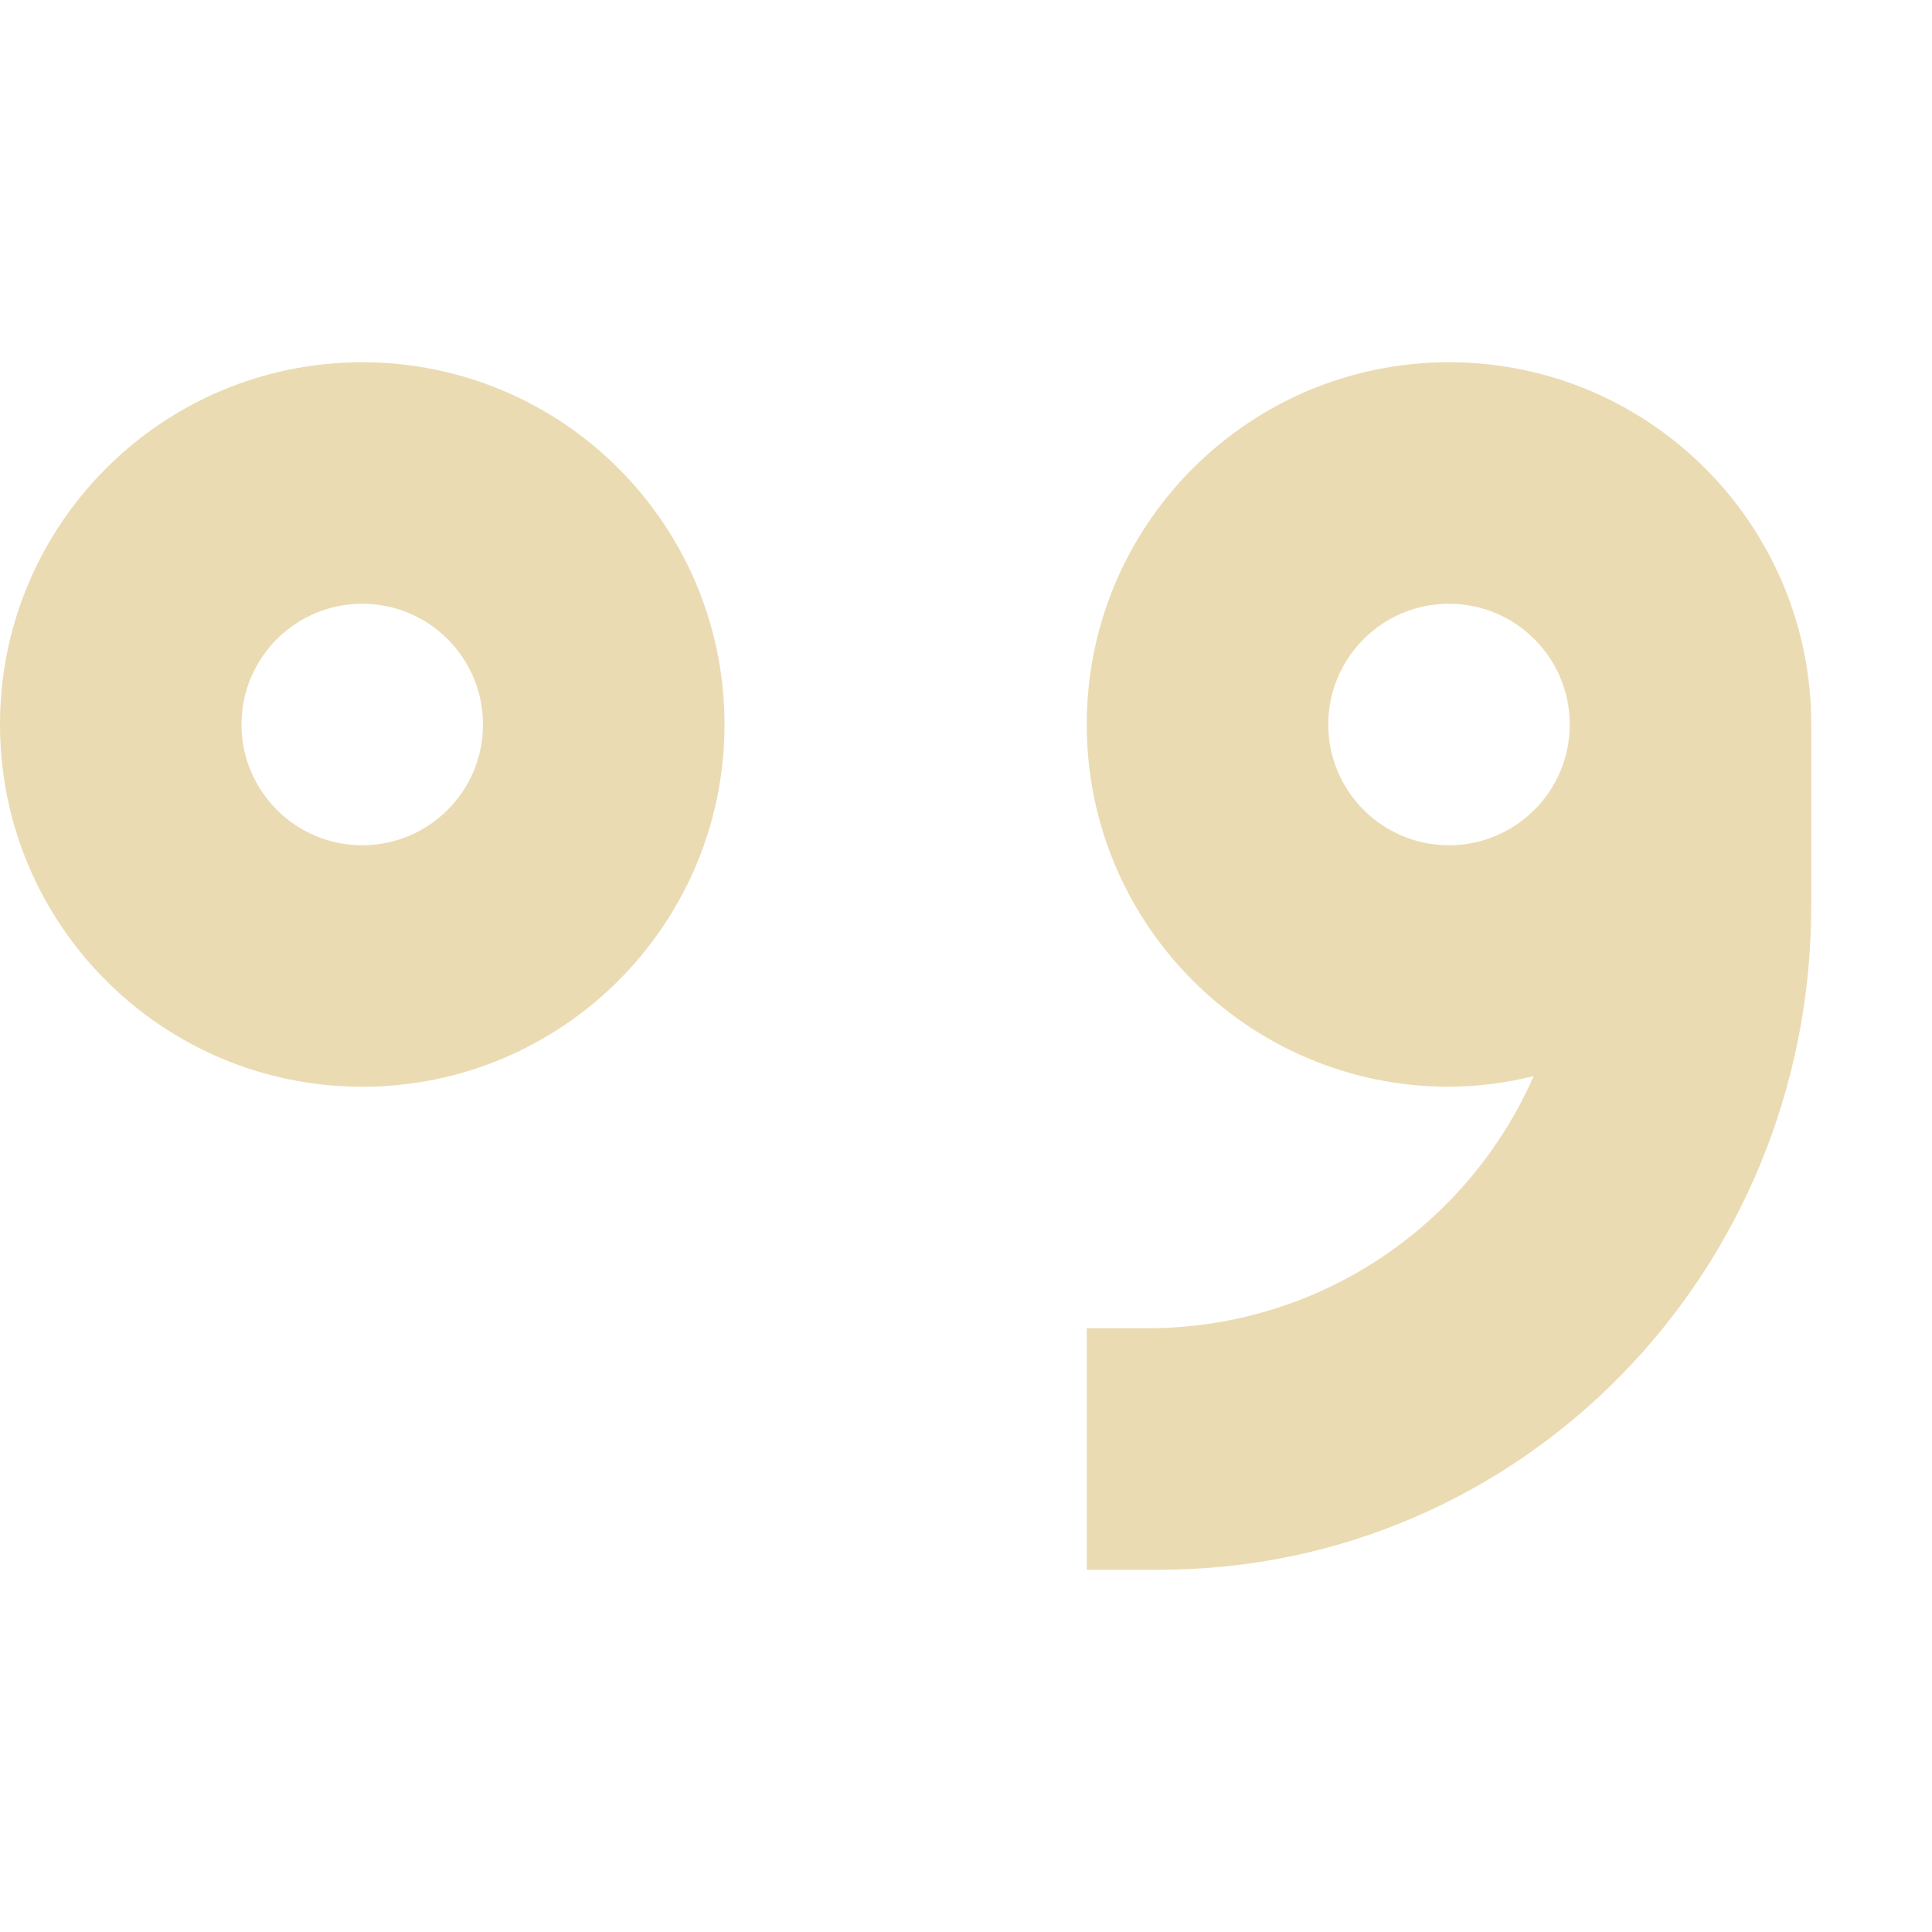
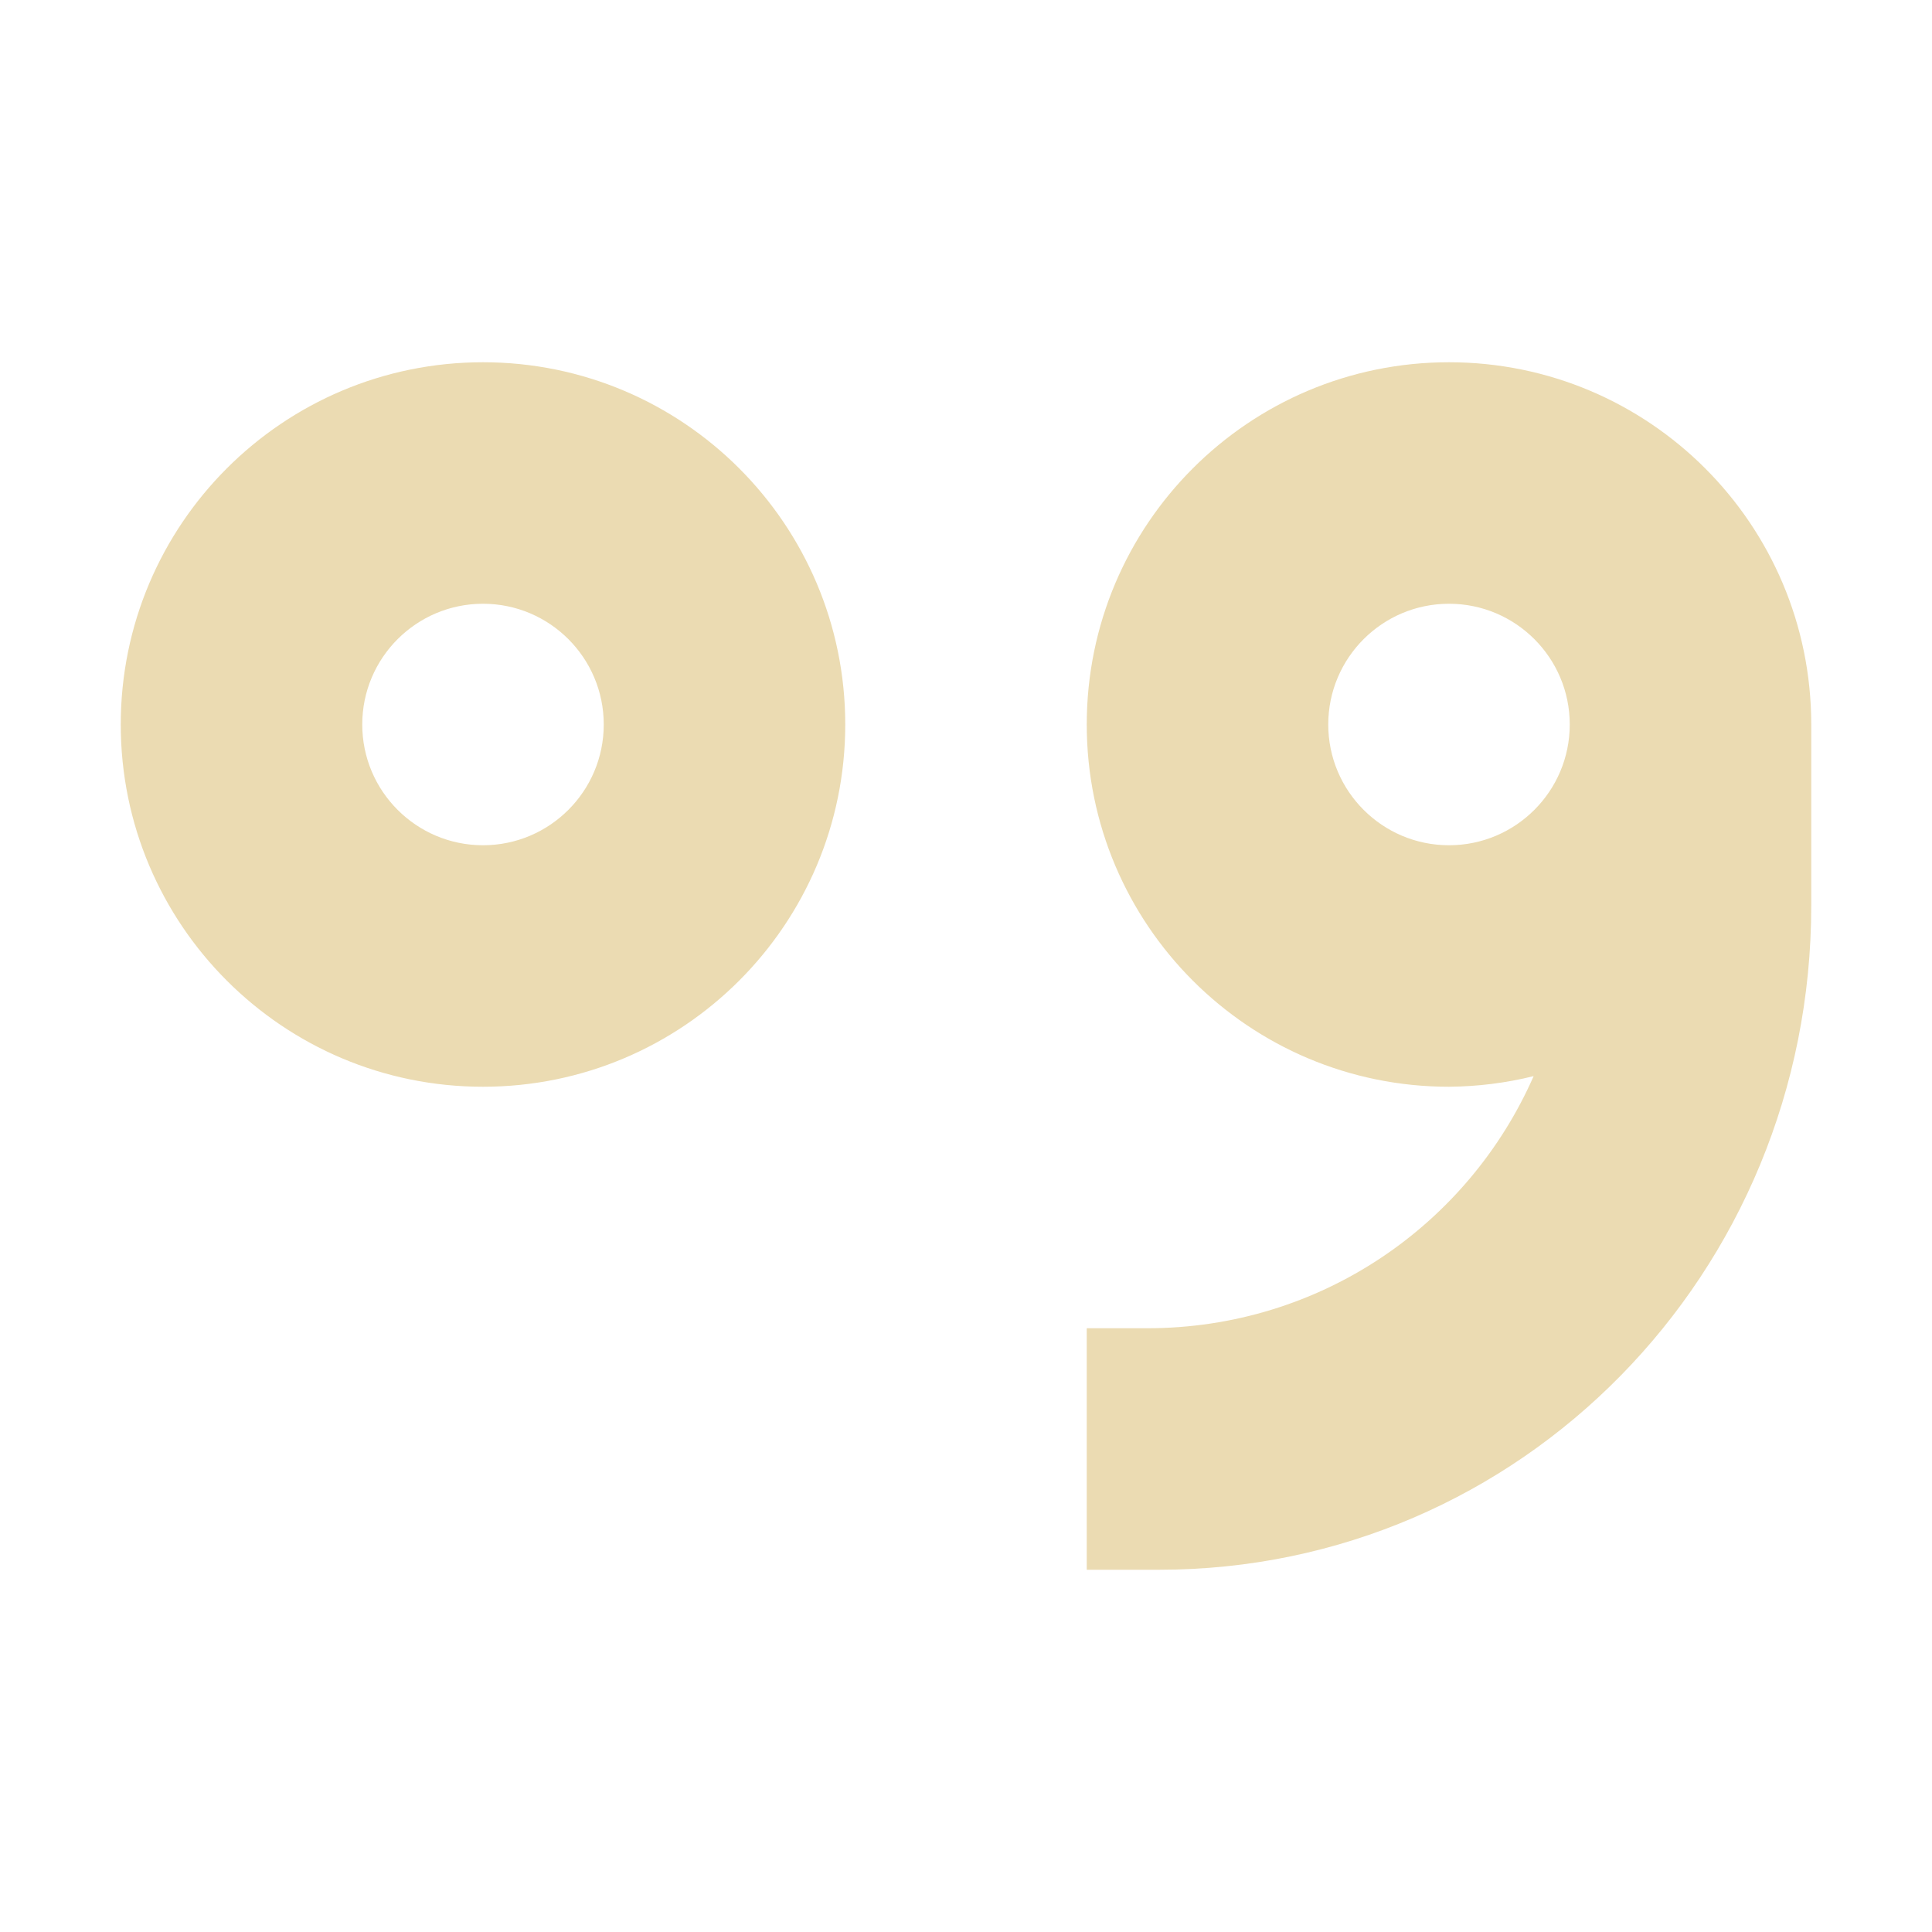
<svg xmlns="http://www.w3.org/2000/svg" width="16" height="16" version="1.1">
  <defs>
-     <style id="current-color-scheme" type="text/css">
-    .ColorScheme-Text { color:#ebdbb2; } .ColorScheme-Highlight { color:#458588; }
-   </style>
+     <style type="text/css">.ColorScheme-Text { color:#ebdbb2; } .ColorScheme-Highlight { color:#458588; }</style>
  </defs>
-   <path style="fill:currentColor" class="ColorScheme-Text" d="M 3 3 A 3 3 0 0 0 0 6 A 3 3 0 0 0 3 9 A 3 3 0 0 0 6 6 A 3 3 0 0 0 3 3 z M 12 3 A 3 3 0 0 0 9 6 A 3 3 0 0 0 12 9 A 3 3 0 0 0 12.701 8.912 C 12.16 10.143 10.935 11 9.5 11 L 9 11 L 9 13 L 9.6 13 C 12.591 13 15 10.547 15 7.5 L 15 6 A 3 3 0 0 0 12 3 z M 3 5 A 1 1 0 0 1 4 6 A 1 1 0 0 1 3 7 A 1 1 0 0 1 2 6 A 1 1 0 0 1 3 5 z M 12 5 A 1 1 0 0 1 13 6 A 1 1 0 0 1 12 7 A 1 1 0 0 1 11 6 A 1 1 0 0 1 12 5 z" />
+   <path class="ColorScheme-Text" d="m4 3c-1.657 0-3 1.343-3 3s1.343 3 3 3 3-1.343 3-3-1.343-3-3-3zm8 0c-1.657 0-3 1.343-3 3s1.343 3 3 3c0.236-0.002 0.472-0.031 0.701-0.088-0.541 1.231-1.766 2.088-3.201 2.088h-0.5v2h0.6c2.991 0 5.4-2.453 5.4-5.5v-1.5c0-1.657-1.343-3-3-3zm-8 2c0.552 0 1 0.448 1 1s-0.448 1-1 1-1-0.448-1-1 0.448-1 1-1zm8 0c0.552 0 1 0.448 1 1s-0.448 1-1 1-1-0.448-1-1 0.448-1 1-1z" fill="currentColor" />
</svg>
